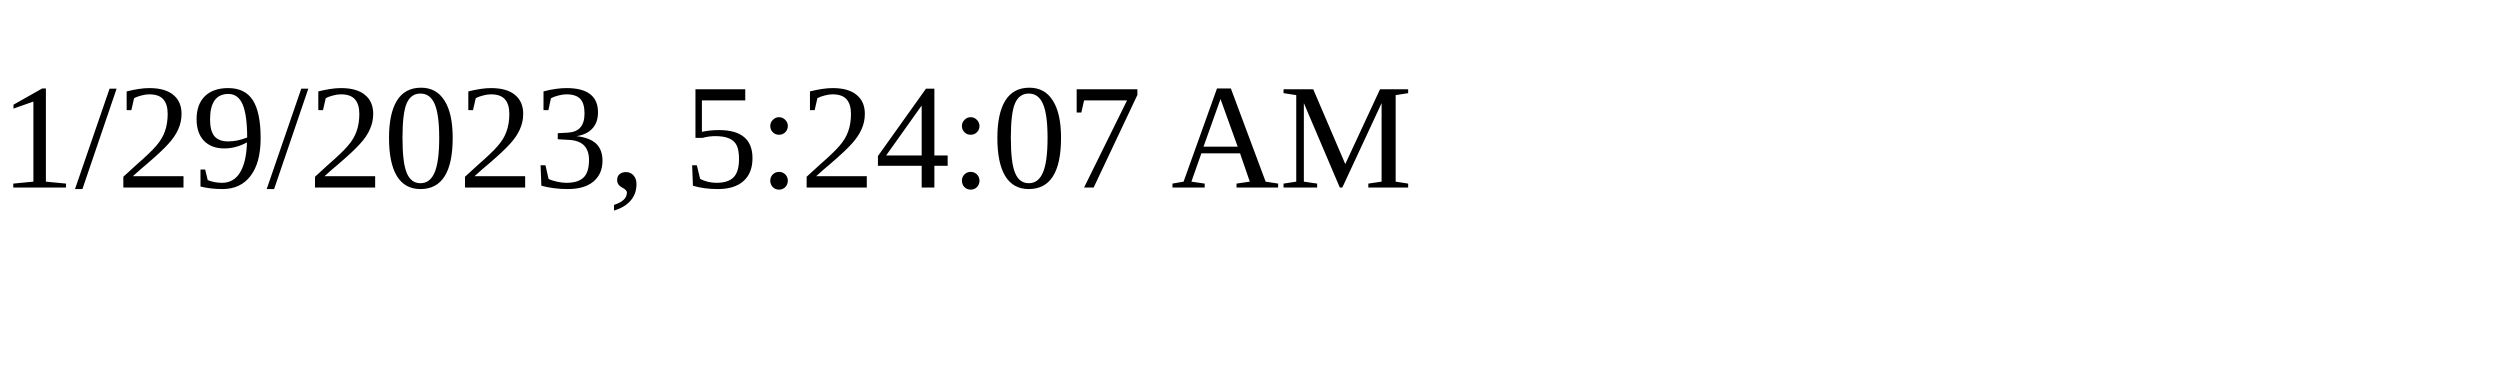
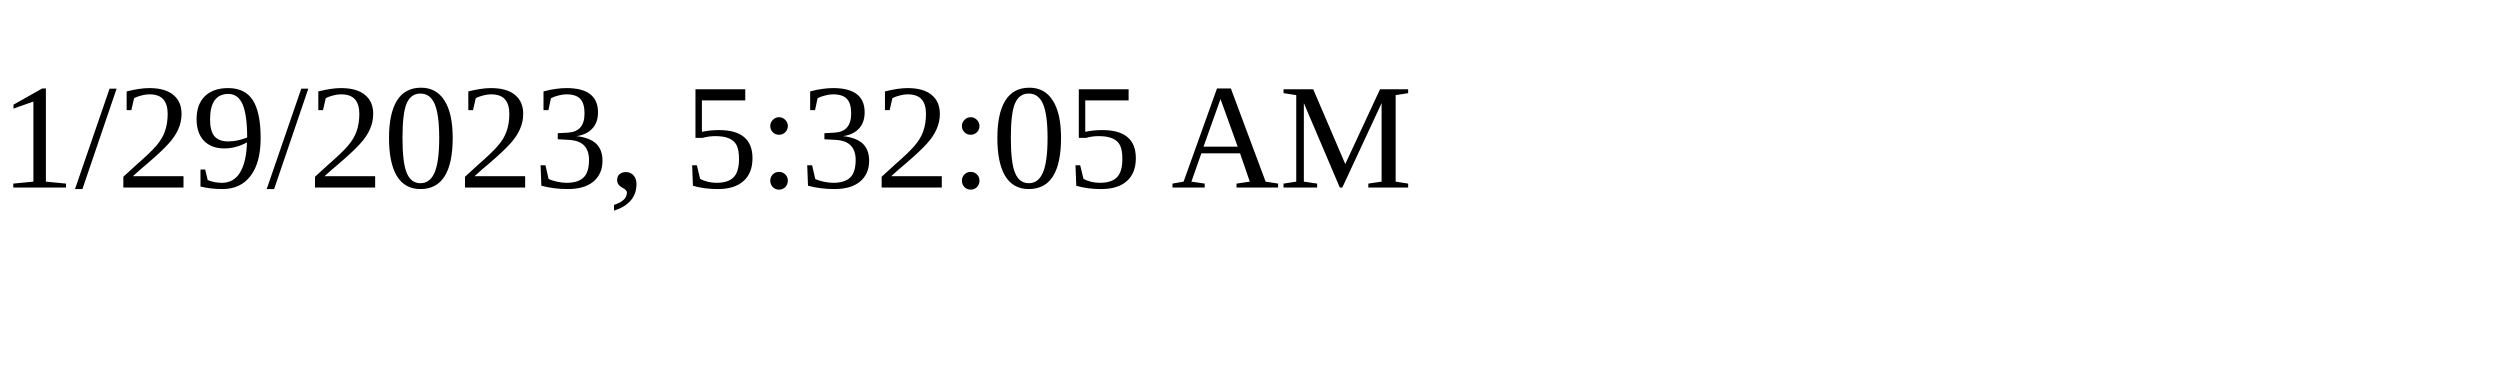
<svg xmlns="http://www.w3.org/2000/svg" height="30" width="200">
-   <text x="0" y="15">1/29/2023, 5:24:07 AM</text>
+   <text x="0" y="15">1/29/2023, 5:32:05 AM</text>
</svg>
